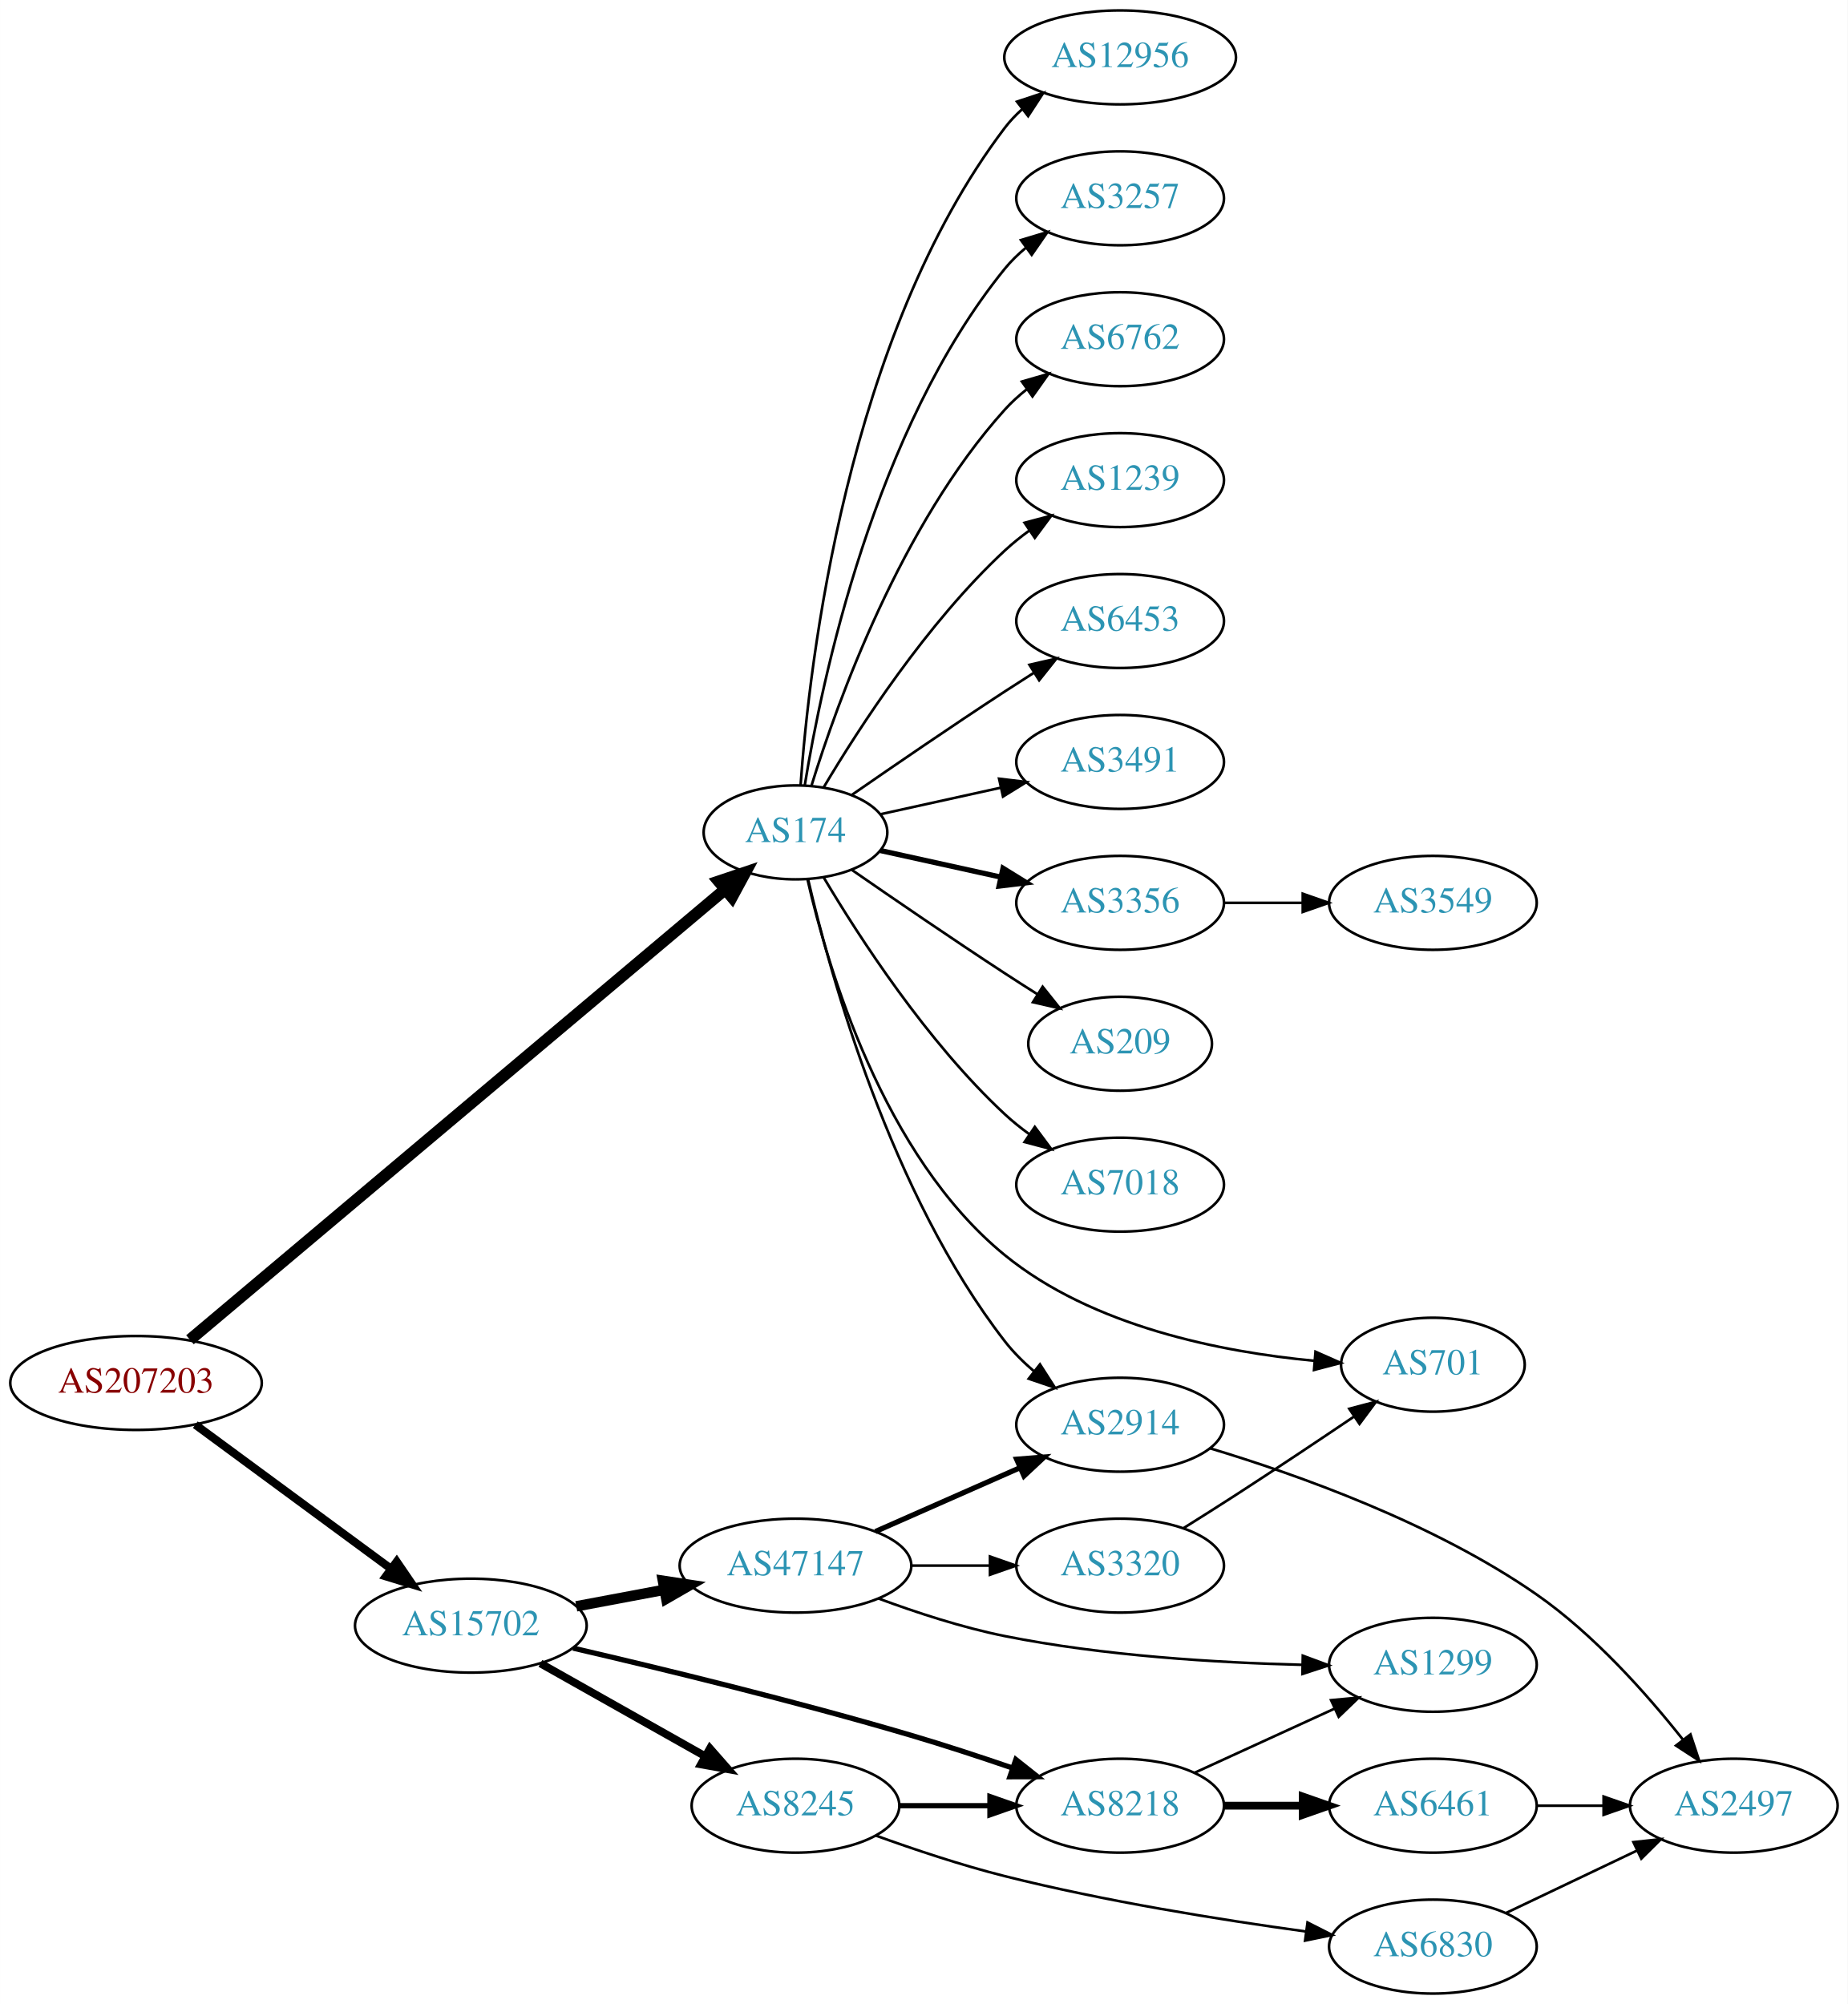
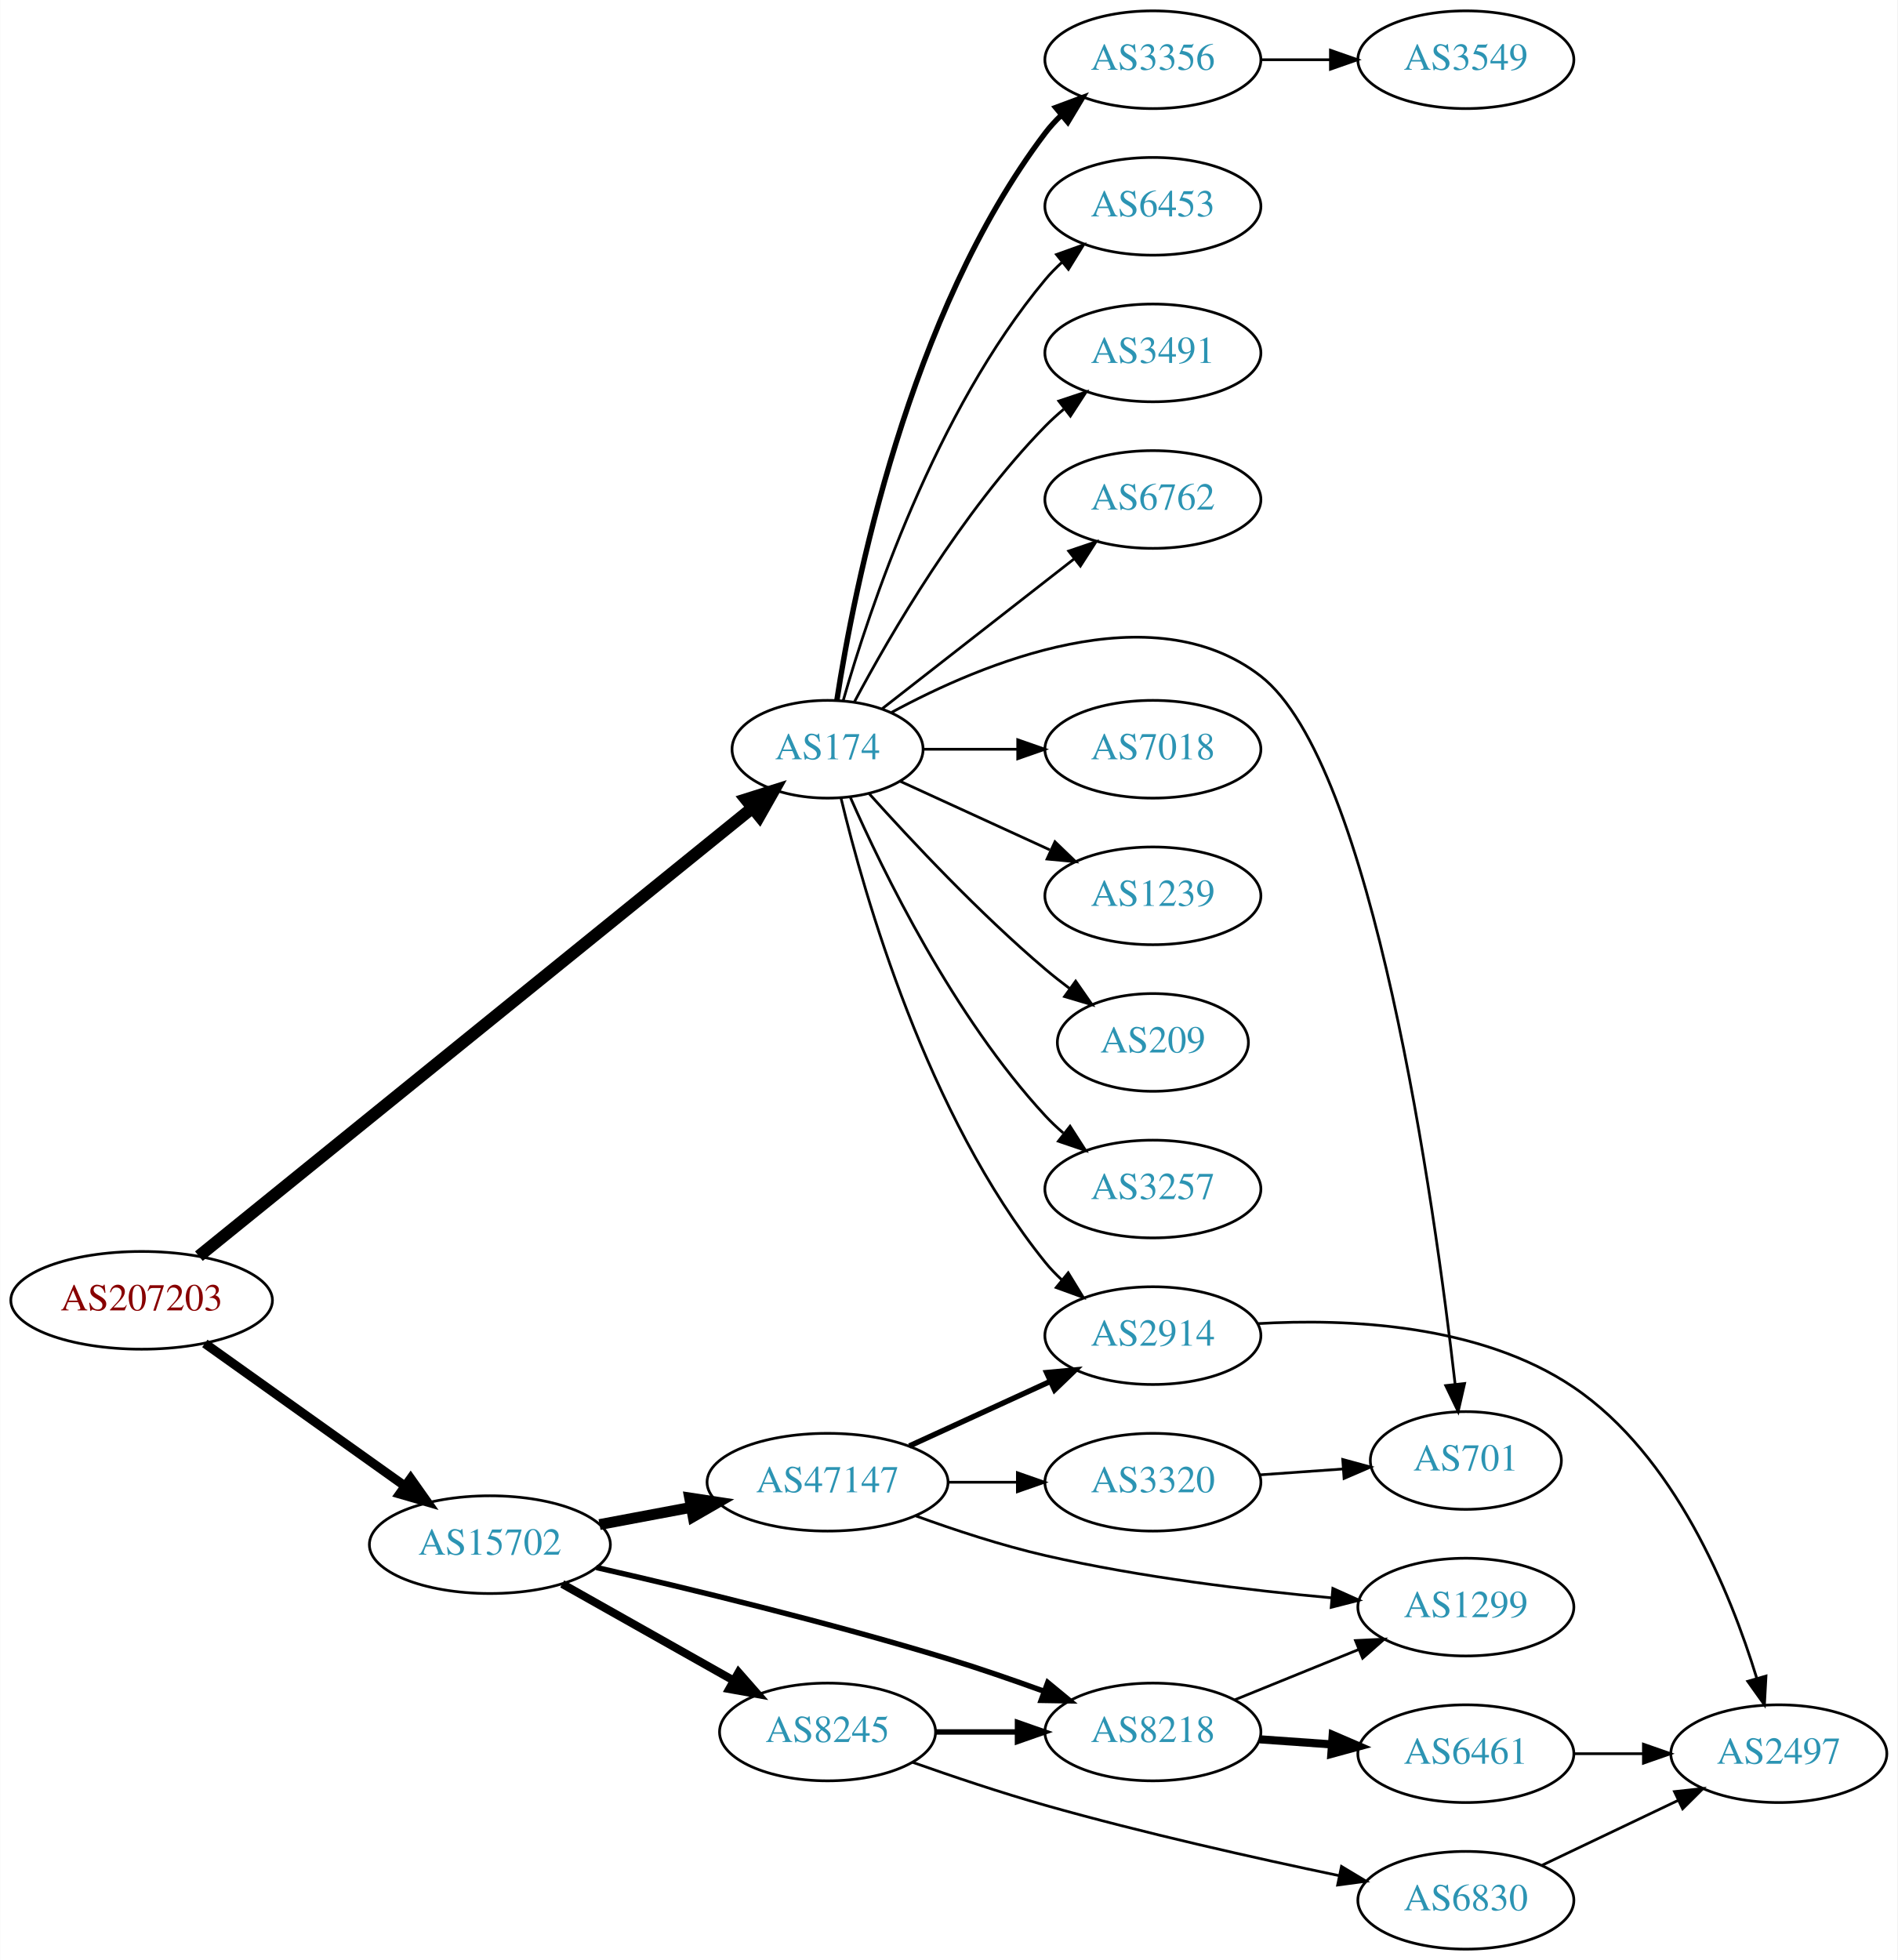
- <svg xmlns="http://www.w3.org/2000/svg" xmlns:xlink="http://www.w3.org/1999/xlink" width="708pt" height="768pt" viewBox="0.00 0.00 707.95 768.00">
-   <g id="graph0" class="graph" transform="scale(1 1) rotate(0) translate(4 764)">
-     <polygon fill="white" stroke="none" points="-4,4 -4,-764 703.954,-764 703.954,4 -4,4" />
+ <svg xmlns="http://www.w3.org/2000/svg" xmlns:xlink="http://www.w3.org/1999/xlink" width="699pt" height="722pt" viewBox="0.00 0.00 698.85 722.00">
+   <g id="graph0" class="graph" transform="scale(1 1) rotate(0) translate(4 718)">
+     <polygon fill="white" stroke="none" points="-4,4 -4,-718 694.855,-718 694.855,4 -4,4" />
    <g id="node1" class="node">
      <g id="a_node1">
        <a xlink:href="/asn/207203" xlink:title="AS207203 ~ TIMEWARP IT Consulting GmbH [AT]">
-           <ellipse fill="#ffffff" stroke="black" cx="48.096" cy="-234" rx="48.192" ry="18" />
-           <text text-anchor="middle" x="48.096" y="-230.3" font-family="Times,serif" font-size="14.00" fill="#880000">AS207203</text>
+           <ellipse fill="#ffffff" stroke="black" cx="48.096" cy="-239" rx="48.192" ry="18" />
+           <text text-anchor="middle" x="48.096" y="-235.3" font-family="Times,serif" font-size="14.00" fill="#880000">AS207203</text>
        </a>
      </g>
    </g>
    <g id="node2" class="node">
      <g id="a_node2">
        <a xlink:href="/asn/174" xlink:title="AS174 ~ Cogent Communications [US]">
-           <ellipse fill="#ffffff" stroke="black" cx="300.78" cy="-445" rx="35.194" ry="18" />
-           <text text-anchor="middle" x="300.78" y="-441.3" font-family="Times,serif" font-size="14.00" fill="#2c94b3">AS174</text>
+           <ellipse fill="#ffffff" stroke="black" cx="300.78" cy="-442" rx="35.194" ry="18" />
+           <text text-anchor="middle" x="300.78" y="-438.3" font-family="Times,serif" font-size="14.00" fill="#2c94b3">AS174</text>
        </a>
      </g>
    </g>
    <g id="edge1" class="edge">
-       <path fill="none" stroke="black" stroke-width="4.5" d="M68.766,-250.557C113.594,-288.288 223.339,-380.66 273.721,-423.066" />
-       <polygon fill="black" stroke="black" stroke-width="4.5" points="271.376,-426.239 281.562,-429.666 276.447,-420.214 271.376,-426.239" />
+       <path fill="none" stroke="black" stroke-width="4.5" d="M69.186,-255.269C114.09,-291.631 222.595,-379.497 273.096,-420.392" />
+       <polygon fill="black" stroke="black" stroke-width="4.5" points="270.72,-423.535 280.97,-426.768 275.676,-417.415 270.72,-423.535" />
    </g>
    <g id="node3" class="node">
      <g id="a_node3">
        <a xlink:href="/asn/15702" xlink:title="AS15702 ~ Onstage Online GmbH [AT]">
-           <ellipse fill="#ffffff" stroke="black" cx="176.388" cy="-141" rx="44.393" ry="18" />
-           <text text-anchor="middle" x="176.388" y="-137.3" font-family="Times,serif" font-size="14.00" fill="#2c94b3">AS15702</text>
+           <ellipse fill="#ffffff" stroke="black" cx="176.388" cy="-149" rx="44.393" ry="18" />
+           <text text-anchor="middle" x="176.388" y="-145.3" font-family="Times,serif" font-size="14.00" fill="#2c94b3">AS15702</text>
        </a>
      </g>
    </g>
    <g id="edge2" class="edge">
-       <path fill="none" stroke="black" stroke-width="3.115" d="M70.806,-218.013C91.443,-202.816 122.651,-179.835 145.606,-162.931" />
-       <polygon fill="black" stroke="black" stroke-width="3.115" points="147.984,-165.527 153.961,-156.779 143.833,-159.89 147.984,-165.527" />
+       <path fill="none" stroke="black" stroke-width="3.375" d="M71.383,-223.117C91.853,-208.53 122.361,-186.788 145.048,-170.621" />
+       <polygon fill="black" stroke="black" stroke-width="3.375" points="147.21,-173.378 153.323,-164.724 143.148,-167.677 147.21,-173.378" />
    </g>
    <g id="node4" class="node">
      <g id="a_node4">
-         <a xlink:href="/asn/6453" xlink:title="AS6453 ~ TATA COMMUNICATIONS (AMERICA) INC [US]">
-           <ellipse fill="#ffffff" stroke="black" cx="425.172" cy="-526" rx="39.794" ry="18" />
-           <text text-anchor="middle" x="425.172" y="-522.3" font-family="Times,serif" font-size="14.00" fill="#2c94b3">AS6453</text>
+         <a xlink:href="/asn/7018" xlink:title="AS7018 ~ AT&amp;T Services, Inc. [US]">
+           <ellipse fill="#ffffff" stroke="black" cx="420.622" cy="-442" rx="39.794" ry="18" />
+           <text text-anchor="middle" x="420.622" y="-438.3" font-family="Times,serif" font-size="14.00" fill="#2c94b3">AS7018</text>
        </a>
      </g>
    </g>
    <g id="edge3" class="edge">
-       <path fill="none" stroke="black" d="M322.471,-459.44C338.362,-470.449 360.912,-485.897 380.976,-499 384.558,-501.339 388.328,-503.759 392.089,-506.144" />
-       <polygon fill="black" stroke="black" points="390.422,-509.231 400.749,-511.596 394.151,-503.307 390.422,-509.231" />
+       <path fill="none" stroke="black" d="M336.181,-442C347.005,-442 359.173,-442 370.8,-442" />
+       <polygon fill="black" stroke="black" points="370.831,-445.5 380.831,-442 370.831,-438.5 370.831,-445.5" />
    </g>
    <g id="node5" class="node">
      <g id="a_node5">
-         <a xlink:href="/asn/3491" xlink:title="AS3491 ~ PCCW Global, Inc. [US]">
-           <ellipse fill="#ffffff" stroke="black" cx="425.172" cy="-472" rx="39.794" ry="18" />
-           <text text-anchor="middle" x="425.172" y="-468.3" font-family="Times,serif" font-size="14.00" fill="#2c94b3">AS3491</text>
+         <a xlink:href="/asn/1239" xlink:title="AS1239 ~ Sprint [US]">
+           <ellipse fill="#ffffff" stroke="black" cx="420.622" cy="-388" rx="39.794" ry="18" />
+           <text text-anchor="middle" x="420.622" y="-384.3" font-family="Times,serif" font-size="14.00" fill="#2c94b3">AS1239</text>
        </a>
      </g>
    </g>
    <g id="edge4" class="edge">
-       <path fill="none" stroke="black" d="M333.299,-451.953C347.359,-455.055 364.178,-458.765 379.501,-462.146" />
-       <polygon fill="black" stroke="black" points="378.792,-465.573 389.312,-464.31 380.3,-458.738 378.792,-465.573" />
+       <path fill="none" stroke="black" d="M327.641,-430.149C343.761,-422.762 364.764,-413.138 382.629,-404.952" />
+       <polygon fill="black" stroke="black" points="384.548,-407.923 392.18,-400.575 381.631,-401.559 384.548,-407.923" />
    </g>
    <g id="node6" class="node">
      <g id="a_node6">
-         <a xlink:href="/asn/3356" xlink:title="AS3356 ~ Level 3 Parent, LLC [US]">
-           <ellipse fill="#ffffff" stroke="black" cx="425.172" cy="-418" rx="39.794" ry="18" />
-           <text text-anchor="middle" x="425.172" y="-414.3" font-family="Times,serif" font-size="14.00" fill="#2c94b3">AS3356</text>
+         <a xlink:href="/asn/209" xlink:title="AS209 ~ CenturyLink Communications, LLC [US]">
+           <ellipse fill="#ffffff" stroke="black" cx="420.622" cy="-334" rx="35.194" ry="18" />
+           <text text-anchor="middle" x="420.622" y="-330.3" font-family="Times,serif" font-size="14.00" fill="#2c94b3">AS209</text>
        </a>
      </g>
    </g>
    <g id="edge5" class="edge">
-       <path fill="none" stroke="black" stroke-width="2" d="M333.299,-438.047C347.359,-434.945 364.178,-431.235 379.501,-427.854" />
-       <polygon fill="black" stroke="black" stroke-width="2" points="380.3,-431.262 389.312,-425.69 378.792,-424.427 380.3,-431.262" />
+       <path fill="none" stroke="black" d="M316.142,-425.591C331.415,-408.568 356.674,-381.604 380.976,-361 383.828,-358.582 386.893,-356.167 390.004,-353.831" />
+       <polygon fill="black" stroke="black" points="392.178,-356.578 398.232,-347.884 388.077,-350.905 392.178,-356.578" />
    </g>
    <g id="node7" class="node">
      <g id="a_node7">
-         <a xlink:href="/asn/209" xlink:title="AS209 ~ CenturyLink Communications, LLC [US]">
-           <ellipse fill="#ffffff" stroke="black" cx="425.172" cy="-364" rx="35.194" ry="18" />
-           <text text-anchor="middle" x="425.172" y="-360.3" font-family="Times,serif" font-size="14.00" fill="#2c94b3">AS209</text>
+         <a xlink:href="/asn/3257" xlink:title="AS3257 ~ GTT [DE]">
+           <ellipse fill="#ffffff" stroke="black" cx="420.622" cy="-280" rx="39.794" ry="18" />
+           <text text-anchor="middle" x="420.622" y="-276.3" font-family="Times,serif" font-size="14.00" fill="#2c94b3">AS3257</text>
        </a>
      </g>
    </g>
    <g id="edge6" class="edge">
-       <path fill="none" stroke="black" d="M322.471,-430.56C338.362,-419.551 360.912,-404.103 380.976,-391 385.021,-388.358 389.306,-385.615 393.545,-382.933" />
-       <polygon fill="black" stroke="black" points="395.482,-385.85 402.09,-377.568 391.76,-379.921 395.482,-385.85" />
+       <path fill="none" stroke="black" d="M309.196,-424.239C321.264,-396.817 347.235,-343.527 380.976,-307 383.006,-304.802 385.245,-302.681 387.591,-300.66" />
+       <polygon fill="black" stroke="black" points="390.118,-303.126 395.835,-294.206 385.804,-297.614 390.118,-303.126" />
    </g>
    <g id="node8" class="node">
      <g id="a_node8">
-         <a xlink:href="/asn/7018" xlink:title="AS7018 ~ AT&amp;T Services, Inc. [US]">
-           <ellipse fill="#ffffff" stroke="black" cx="425.172" cy="-310" rx="39.794" ry="18" />
-           <text text-anchor="middle" x="425.172" y="-306.3" font-family="Times,serif" font-size="14.00" fill="#2c94b3">AS7018</text>
+         <a xlink:href="/asn/6453" xlink:title="AS6453 ~ TATA COMMUNICATIONS (AMERICA) INC [US]">
+           <ellipse fill="#ffffff" stroke="black" cx="420.622" cy="-642" rx="39.794" ry="18" />
+           <text text-anchor="middle" x="420.622" y="-638.3" font-family="Times,serif" font-size="14.00" fill="#2c94b3">AS6453</text>
        </a>
      </g>
    </g>
    <g id="edge7" class="edge">
-       <path fill="none" stroke="black" d="M311.593,-427.721C325.099,-404.989 351.158,-364.686 380.976,-337 383.882,-334.301 387.096,-331.72 390.42,-329.297" />
-       <polygon fill="black" stroke="black" points="392.479,-332.13 398.798,-323.625 388.555,-326.333 392.479,-332.13" />
+       <path fill="none" stroke="black" d="M306.538,-459.899C316.117,-493.335 340.354,-566.294 380.976,-615 382.843,-617.239 384.94,-619.378 387.165,-621.401" />
+       <polygon fill="black" stroke="black" points="385.107,-624.238 395.081,-627.811 389.512,-618.798 385.107,-624.238" />
    </g>
    <g id="node9" class="node">
      <g id="a_node9">
        <a xlink:href="/asn/2914" xlink:title="AS2914 ~ NTT America, Inc. [US]">
-           <ellipse fill="#ffffff" stroke="black" cx="425.172" cy="-218" rx="39.794" ry="18" />
-           <text text-anchor="middle" x="425.172" y="-214.3" font-family="Times,serif" font-size="14.00" fill="#2c94b3">AS2914</text>
+           <ellipse fill="#ffffff" stroke="black" cx="420.622" cy="-226" rx="39.794" ry="18" />
+           <text text-anchor="middle" x="420.622" y="-222.3" font-family="Times,serif" font-size="14.00" fill="#2c94b3">AS2914</text>
        </a>
      </g>
    </g>
    <g id="edge8" class="edge">
-       <path fill="none" stroke="black" d="M305.625,-426.934C314.101,-390.407 337.206,-306.455 380.976,-250 384.182,-245.865 388.055,-242.006 392.15,-238.501" />
-       <polygon fill="black" stroke="black" points="394.462,-241.137 400.18,-232.217 390.147,-235.624 394.462,-241.137" />
+       <path fill="none" stroke="black" d="M305.706,-424.118C314.265,-388.391 337.413,-306.992 380.976,-253 382.807,-250.731 384.876,-248.57 387.083,-246.532" />
+       <polygon fill="black" stroke="black" points="389.434,-249.131 394.965,-240.094 385.006,-243.709 389.434,-249.131" />
    </g>
    <g id="node10" class="node">
      <g id="a_node10">
-         <a xlink:href="/asn/12956" xlink:title="AS12956 ~ TELXIUS [ES]">
-           <ellipse fill="#ffffff" stroke="black" cx="425.172" cy="-742" rx="44.393" ry="18" />
-           <text text-anchor="middle" x="425.172" y="-738.3" font-family="Times,serif" font-size="14.00" fill="#2c94b3">AS12956</text>
+         <a xlink:href="/asn/3491" xlink:title="AS3491 ~ PCCW Global, Inc. [US]">
+           <ellipse fill="#ffffff" stroke="black" cx="420.622" cy="-588" rx="39.794" ry="18" />
+           <text text-anchor="middle" x="420.622" y="-584.3" font-family="Times,serif" font-size="14.00" fill="#2c94b3">AS3491</text>
        </a>
      </g>
    </g>
    <g id="edge9" class="edge">
-       <path fill="none" stroke="black" d="M302.729,-463.036C306.014,-509.457 320.324,-635.007 380.976,-715 382.953,-717.607 385.261,-720.025 387.762,-722.254" />
-       <polygon fill="black" stroke="black" points="385.653,-725.047 395.713,-728.371 389.922,-719.499 385.653,-725.047" />
+       <path fill="none" stroke="black" d="M310.756,-459.613C323.87,-484.22 350.095,-529.413 380.976,-561 383.068,-563.14 385.351,-565.219 387.727,-567.212" />
+       <polygon fill="black" stroke="black" points="385.97,-570.277 396.026,-573.613 390.245,-564.734 385.97,-570.277" />
    </g>
    <g id="node11" class="node">
      <g id="a_node11">
-         <a xlink:href="/asn/3257" xlink:title="AS3257 ~ GTT [DE]">
-           <ellipse fill="#ffffff" stroke="black" cx="425.172" cy="-688" rx="39.794" ry="18" />
-           <text text-anchor="middle" x="425.172" y="-684.3" font-family="Times,serif" font-size="14.00" fill="#2c94b3">AS3257</text>
+         <a xlink:href="/asn/3356" xlink:title="AS3356 ~ Level 3 Parent, LLC [US]">
+           <ellipse fill="#ffffff" stroke="black" cx="420.622" cy="-696" rx="39.794" ry="18" />
+           <text text-anchor="middle" x="420.622" y="-692.3" font-family="Times,serif" font-size="14.00" fill="#2c94b3">AS3356</text>
        </a>
      </g>
    </g>
    <g id="edge10" class="edge">
-       <path fill="none" stroke="black" d="M304.36,-463.178C310.815,-502.997 330.887,-599.286 380.976,-661 383.344,-663.918 386.117,-666.612 389.094,-669.075" />
-       <polygon fill="black" stroke="black" points="387.17,-672.003 397.317,-675.052 391.286,-666.341 387.17,-672.003" />
+       <path fill="none" stroke="black" stroke-width="2" d="M304.207,-459.976C310.485,-500.833 330.441,-602.293 380.976,-669 382.737,-671.324 384.756,-673.524 386.927,-675.59" />
+       <polygon fill="black" stroke="black" stroke-width="2" points="384.813,-678.384 394.743,-682.08 389.285,-672.999 384.813,-678.384" />
    </g>
    <g id="node12" class="node">
      <g id="a_node12">
-         <a xlink:href="/asn/701" xlink:title="AS701 ~ UUNET [US]">
-           <ellipse fill="#ffffff" stroke="black" cx="545.014" cy="-241" rx="35.194" ry="18" />
-           <text text-anchor="middle" x="545.014" y="-237.3" font-family="Times,serif" font-size="14.00" fill="#2c94b3">AS701</text>
+         <a xlink:href="/asn/6762" xlink:title="AS6762 ~ TELECOM ITALIA SPARKLE S.p.A. [IT]">
+           <ellipse fill="#ffffff" stroke="black" cx="420.622" cy="-534" rx="39.794" ry="18" />
+           <text text-anchor="middle" x="420.622" y="-530.3" font-family="Times,serif" font-size="14.00" fill="#2c94b3">AS6762</text>
        </a>
      </g>
    </g>
    <g id="edge11" class="edge">
-       <path fill="none" stroke="black" d="M305.36,-427.072C313.026,-393.494 334.272,-321.086 380.976,-283 414.582,-255.595 463.992,-245.848 499.602,-242.497" />
-       <polygon fill="black" stroke="black" points="500.03,-245.973 509.716,-241.68 499.467,-238.996 500.03,-245.973" />
+       <path fill="none" stroke="black" d="M320.975,-456.986C340.175,-471.976 369.909,-495.189 391.716,-512.213" />
+       <polygon fill="black" stroke="black" points="389.61,-515.01 399.646,-518.405 393.918,-509.492 389.61,-515.01" />
    </g>
    <g id="node13" class="node">
      <g id="a_node13">
-         <a xlink:href="/asn/6762" xlink:title="AS6762 ~ TELECOM ITALIA SPARKLE S.p.A. [IT]">
-           <ellipse fill="#ffffff" stroke="black" cx="425.172" cy="-634" rx="39.794" ry="18" />
-           <text text-anchor="middle" x="425.172" y="-630.3" font-family="Times,serif" font-size="14.00" fill="#2c94b3">AS6762</text>
+         <a xlink:href="/asn/701" xlink:title="AS701 ~ UUNET [US]">
+           <ellipse fill="#ffffff" stroke="black" cx="535.915" cy="-180" rx="35.194" ry="18" />
+           <text text-anchor="middle" x="535.915" y="-176.3" font-family="Times,serif" font-size="14.00" fill="#2c94b3">AS701</text>
        </a>
      </g>
    </g>
    <g id="edge12" class="edge">
-       <path fill="none" stroke="black" d="M306.918,-462.94C316.82,-494.979 341.158,-562.812 380.976,-607 383.492,-609.792 386.363,-612.401 389.402,-614.812" />
-       <polygon fill="black" stroke="black" points="387.531,-617.776 397.71,-620.715 391.586,-612.07 387.531,-617.776" />
-     </g>
-     <g id="node14" class="node">
-       <g id="a_node14">
-         <a xlink:href="/asn/1239" xlink:title="AS1239 ~ Sprint [US]">
-           <ellipse fill="#ffffff" stroke="black" cx="425.172" cy="-580" rx="39.794" ry="18" />
-           <text text-anchor="middle" x="425.172" y="-576.3" font-family="Times,serif" font-size="14.00" fill="#2c94b3">AS1239</text>
-         </a>
-       </g>
-     </g>
-     <g id="edge13" class="edge">
-       <path fill="none" stroke="black" d="M311.593,-462.279C325.099,-485.011 351.158,-525.314 380.976,-553 383.882,-555.699 387.096,-558.28 390.42,-560.703" />
-       <polygon fill="black" stroke="black" points="388.555,-563.667 398.798,-566.375 392.479,-557.87 388.555,-563.667" />
+       <path fill="none" stroke="black" d="M324.334,-455.56C357.638,-473.629 420.327,-499.936 460.269,-469 501.794,-436.838 524.361,-274.398 531.957,-208.17" />
+       <polygon fill="black" stroke="black" points="535.456,-208.369 533.087,-198.043 528.499,-207.593 535.456,-208.369" />
+     </g>
+     <g id="node15" class="node">
+       <g id="a_node15">
+         <a xlink:href="/asn/8218" xlink:title="AS8218 ~ legacy Neotelecoms [FR]">
+           <ellipse fill="#ffffff" stroke="black" cx="420.622" cy="-80" rx="39.794" ry="18" />
+           <text text-anchor="middle" x="420.622" y="-76.3" font-family="Times,serif" font-size="14.00" fill="#2c94b3">AS8218</text>
+         </a>
+       </g>
+     </g>
+     <g id="edge14" class="edge">
+       <path fill="none" stroke="black" stroke-width="2" d="M215.629,-140.582C249.795,-132.785 301.083,-120.4 344.976,-107 356.597,-103.452 369.068,-99.145 380.425,-95.023" />
+       <polygon fill="black" stroke="black" stroke-width="2" points="381.895,-98.212 390.069,-91.472 379.476,-91.643 381.895,-98.212" />
    </g>
    <g id="node16" class="node">
      <g id="a_node16">
-         <a xlink:href="/asn/8218" xlink:title="AS8218 ~ legacy Neotelecoms [FR]">
-           <ellipse fill="#ffffff" stroke="black" cx="425.172" cy="-72" rx="39.794" ry="18" />
-           <text text-anchor="middle" x="425.172" y="-68.3" font-family="Times,serif" font-size="14.00" fill="#2c94b3">AS8218</text>
+         <a xlink:href="/asn/8245" xlink:title="AS8245 ~ Video-Broadcast GmbH [AT]">
+           <ellipse fill="#ffffff" stroke="black" cx="300.78" cy="-80" rx="39.794" ry="18" />
+           <text text-anchor="middle" x="300.78" y="-76.3" font-family="Times,serif" font-size="14.00" fill="#2c94b3">AS8245</text>
        </a>
      </g>
    </g>
    <g id="edge15" class="edge">
-       <path fill="none" stroke="black" stroke-width="2" d="M215.57,-132.384C249.697,-124.458 300.961,-111.994 344.976,-99 357.728,-95.235 371.485,-90.711 383.899,-86.452" />
-       <polygon fill="black" stroke="black" stroke-width="2" points="385.222,-89.698 393.522,-83.112 382.927,-83.085 385.222,-89.698" />
+       <path fill="none" stroke="black" stroke-width="3" d="M203.045,-134.535C221.403,-124.186 246.29,-110.156 266.223,-98.918" />
+       <polygon fill="black" stroke="black" stroke-width="3" points="268,-101.934 274.992,-93.974 264.562,-95.836 268,-101.934" />
    </g>
    <g id="node17" class="node">
      <g id="a_node17">
        <a xlink:href="/asn/47147" xlink:title="AS47147 ~ ANEXIA Internetdienstleistungs GmbH [AT]">
-           <ellipse fill="#ffffff" stroke="black" cx="300.78" cy="-164" rx="44.393" ry="18" />
-           <text text-anchor="middle" x="300.78" y="-160.3" font-family="Times,serif" font-size="14.00" fill="#2c94b3">AS47147</text>
+           <ellipse fill="#ffffff" stroke="black" cx="300.78" cy="-172" rx="44.393" ry="18" />
+           <text text-anchor="middle" x="300.78" y="-168.3" font-family="Times,serif" font-size="14.00" fill="#2c94b3">AS47147</text>
        </a>
      </g>
    </g>
    <g id="edge16" class="edge">
-       <path fill="none" stroke="black" stroke-width="4" d="M216.787,-148.404C227.487,-150.415 239.211,-152.618 250.388,-154.718" />
-       <polygon fill="black" stroke="black" stroke-width="4" points="249.98,-158.203 260.454,-156.61 251.273,-151.323 249.98,-158.203" />
+       <path fill="none" stroke="black" stroke-width="4" d="M216.787,-156.404C227.487,-158.415 239.211,-160.618 250.388,-162.718" />
+       <polygon fill="black" stroke="black" stroke-width="4" points="249.98,-166.203 260.454,-164.61 251.273,-159.323 249.98,-166.203" />
+     </g>
+     <g id="node21" class="node">
+       <g id="a_node21">
+         <a xlink:href="/asn/2497" xlink:title="AS2497 ~ Internet Initiative Japan Inc. [JP]">
+           <ellipse fill="#ffffff" stroke="black" cx="651.208" cy="-72" rx="39.794" ry="18" />
+           <text text-anchor="middle" x="651.208" y="-68.3" font-family="Times,serif" font-size="14.00" fill="#2c94b3">AS2497</text>
+         </a>
+       </g>
+     </g>
+     <g id="edge27" class="edge">
+       <path fill="none" stroke="black" d="M459.098,-230.413C492.474,-232.378 541.201,-230.218 575.562,-207 612.843,-181.807 633.341,-131.537 643.028,-99.955" />
+       <polygon fill="black" stroke="black" points="646.484,-100.603 645.907,-90.024 639.76,-98.654 646.484,-100.603" />
+     </g>
+     <g id="node14" class="node">
+       <g id="a_node14">
+         <a xlink:href="/asn/3549" xlink:title="AS3549 ~ Level 3 Parent, LLC [US]">
+           <ellipse fill="#ffffff" stroke="black" cx="535.915" cy="-696" rx="39.794" ry="18" />
+           <text text-anchor="middle" x="535.915" y="-692.3" font-family="Times,serif" font-size="14.00" fill="#2c94b3">AS3549</text>
+         </a>
+       </g>
+     </g>
+     <g id="edge13" class="edge">
+       <path fill="none" stroke="black" d="M460.294,-696C468.497,-696 477.261,-696 485.794,-696" />
+       <polygon fill="black" stroke="black" points="486.033,-699.5 496.033,-696 486.033,-692.5 486.033,-699.5" />
    </g>
    <g id="node18" class="node">
      <g id="a_node18">
-         <a xlink:href="/asn/8245" xlink:title="AS8245 ~ Video-Broadcast GmbH [AT]">
-           <ellipse fill="#ffffff" stroke="black" cx="300.78" cy="-72" rx="39.794" ry="18" />
-           <text text-anchor="middle" x="300.78" y="-68.3" font-family="Times,serif" font-size="14.00" fill="#2c94b3">AS8245</text>
+         <a xlink:href="/asn/6461" xlink:title="AS6461 ~ Zayo Bandwidth [US]">
+           <ellipse fill="#ffffff" stroke="black" cx="535.915" cy="-72" rx="39.794" ry="18" />
+           <text text-anchor="middle" x="535.915" y="-68.3" font-family="Times,serif" font-size="14.00" fill="#2c94b3">AS6461</text>
        </a>
      </g>
    </g>
    <g id="edge17" class="edge">
-       <path fill="none" stroke="black" stroke-width="3" d="M203.045,-126.535C221.403,-116.186 246.29,-102.156 266.223,-90.918" />
-       <polygon fill="black" stroke="black" stroke-width="3" points="268,-93.934 274.992,-85.974 264.562,-87.836 268,-93.934" />
-     </g>
-     <g id="node15" class="node">
-       <g id="a_node15">
-         <a xlink:href="/asn/3549" xlink:title="AS3549 ~ Level 3 Parent, LLC [US]">
-           <ellipse fill="#ffffff" stroke="black" cx="545.014" cy="-418" rx="39.794" ry="18" />
-           <text text-anchor="middle" x="545.014" y="-414.3" font-family="Times,serif" font-size="14.00" fill="#2c94b3">AS3549</text>
-         </a>
-       </g>
-     </g>
-     <g id="edge14" class="edge">
-       <path fill="none" stroke="black" d="M465.085,-418C474.638,-418 484.987,-418 494.95,-418" />
-       <polygon fill="black" stroke="black" points="495.143,-421.5 505.143,-418 495.143,-414.5 495.143,-421.5" />
-     </g>
-     <g id="node23" class="node">
-       <g id="a_node23">
-         <a xlink:href="/asn/2497" xlink:title="AS2497 ~ Internet Initiative Japan Inc. [JP]">
-           <ellipse fill="#ffffff" stroke="black" cx="660.307" cy="-72" rx="39.794" ry="18" />
-           <text text-anchor="middle" x="660.307" y="-68.3" font-family="Times,serif" font-size="14.00" fill="#2c94b3">AS2497</text>
-         </a>
-       </g>
-     </g>
-     <g id="edge26" class="edge">
-       <path fill="none" stroke="black" d="M459.524,-208.99C493.127,-198.884 545.475,-180.254 584.661,-153 606.653,-137.705 626.927,-114.896 640.779,-97.376" />
-       <polygon fill="black" stroke="black" points="643.706,-99.312 647.043,-89.256 638.164,-95.036 643.706,-99.312" />
+       <path fill="none" stroke="black" stroke-width="3" d="M459.978,-77.292C468.468,-76.692 477.571,-76.049 486.405,-75.425" />
+       <polygon fill="black" stroke="black" stroke-width="3" points="486.87,-78.901 496.599,-74.706 486.377,-71.919 486.87,-78.901" />
    </g>
    <g id="node19" class="node">
      <g id="a_node19">
-         <a xlink:href="/asn/6461" xlink:title="AS6461 ~ Zayo Bandwidth [US]">
-           <ellipse fill="#ffffff" stroke="black" cx="545.014" cy="-72" rx="39.794" ry="18" />
-           <text text-anchor="middle" x="545.014" y="-68.3" font-family="Times,serif" font-size="14.00" fill="#2c94b3">AS6461</text>
+         <a xlink:href="/asn/1299" xlink:title="AS1299 ~ Telia Carrier [EU]">
+           <ellipse fill="#ffffff" stroke="black" cx="535.915" cy="-126" rx="39.794" ry="18" />
+           <text text-anchor="middle" x="535.915" y="-122.3" font-family="Times,serif" font-size="14.00" fill="#2c94b3">AS1299</text>
        </a>
      </g>
    </g>
    <g id="edge18" class="edge">
-       <path fill="none" stroke="black" stroke-width="3" d="M465.085,-72C474.638,-72 484.987,-72 494.95,-72" />
-       <polygon fill="black" stroke="black" stroke-width="3" points="495.143,-75.5 505.143,-72 495.143,-68.5 495.143,-75.5" />
+       <path fill="none" stroke="black" d="M450.798,-91.846C464.674,-97.48 481.451,-104.292 496.36,-110.346" />
+       <polygon fill="black" stroke="black" points="495.256,-113.675 505.838,-114.194 497.89,-107.189 495.256,-113.675" />
+     </g>
+     <g id="edge20" class="edge">
+       <path fill="none" stroke="black" stroke-width="2" d="M340.692,-80C350.246,-80 360.595,-80 370.558,-80" />
+       <polygon fill="black" stroke="black" stroke-width="2" points="370.751,-83.5 380.75,-80 370.75,-76.5 370.751,-83.5" />
    </g>
    <g id="node20" class="node">
      <g id="a_node20">
-         <a xlink:href="/asn/1299" xlink:title="AS1299 ~ Telia Carrier [EU]">
-           <ellipse fill="#ffffff" stroke="black" cx="545.014" cy="-126" rx="39.794" ry="18" />
-           <text text-anchor="middle" x="545.014" y="-122.3" font-family="Times,serif" font-size="14.00" fill="#2c94b3">AS1299</text>
+         <a xlink:href="/asn/6830" xlink:title="AS6830 ~ LGI-UPC [AT]">
+           <ellipse fill="#ffffff" stroke="black" cx="535.915" cy="-18" rx="39.794" ry="18" />
+           <text text-anchor="middle" x="535.915" y="-14.3" font-family="Times,serif" font-size="14.00" fill="#2c94b3">AS6830</text>
        </a>
      </g>
    </g>
    <g id="edge19" class="edge">
-       <path fill="none" stroke="black" d="M453.801,-84.661C469.758,-91.973 490.028,-101.261 507.311,-109.181" />
-       <polygon fill="black" stroke="black" points="506.01,-112.435 516.559,-113.419 508.926,-106.071 506.01,-112.435" />
-     </g>
-     <g id="edge21" class="edge">
-       <path fill="none" stroke="black" stroke-width="2" d="M331.407,-177.072C348.002,-184.393 368.861,-193.597 386.595,-201.421" />
-       <polygon fill="black" stroke="black" stroke-width="2" points="385.516,-204.77 396.078,-205.605 388.342,-198.366 385.516,-204.77" />
+       <path fill="none" stroke="black" d="M332.007,-68.861C346.676,-63.67 364.623,-57.633 380.976,-53 416.987,-42.798 458.384,-33.521 489.173,-27.085" />
+       <polygon fill="black" stroke="black" points="490.101,-30.467 499.185,-25.014 488.683,-23.612 490.101,-30.467" />
+     </g>
+     <g id="edge24" class="edge">
+       <path fill="none" stroke="black" stroke-width="2" d="M330.909,-185.348C346.521,-192.502 365.918,-201.391 382.59,-209.03" />
+       <polygon fill="black" stroke="black" stroke-width="2" points="381.493,-212.378 392.042,-213.362 384.409,-206.014 381.493,-212.378" />
    </g>
    <g id="edge22" class="edge">
-       <path fill="none" stroke="black" d="M332.483,-151.441C346.952,-146.068 364.597,-140.286 380.976,-137 418.75,-129.423 462.328,-126.789 494.922,-125.986" />
-       <polygon fill="black" stroke="black" points="495.168,-129.482 505.097,-125.786 495.03,-122.484 495.168,-129.482" />
-     </g>
-     <g id="node21" class="node">
-       <g id="a_node21">
-         <a xlink:href="/asn/3320" xlink:title="AS3320 ~ DTAG [DE]">
-           <ellipse fill="#ffffff" stroke="black" cx="425.172" cy="-164" rx="39.794" ry="18" />
-           <text text-anchor="middle" x="425.172" y="-160.3" font-family="Times,serif" font-size="14.00" fill="#2c94b3">AS3320</text>
-         </a>
-       </g>
-     </g>
-     <g id="edge20" class="edge">
-       <path fill="none" stroke="black" d="M345.275,-164C354.964,-164 365.301,-164 375.194,-164" />
-       <polygon fill="black" stroke="black" points="375.296,-167.5 385.296,-164 375.296,-160.5 375.296,-167.5" />
-     </g>
-     <g id="edge24" class="edge">
-       <path fill="none" stroke="black" stroke-width="2" d="M340.505,-72C351.444,-72 363.494,-72 374.961,-72" />
-       <polygon fill="black" stroke="black" stroke-width="2" points="375.278,-75.5 385.278,-72 375.278,-68.5 375.278,-75.5" />
+       <path fill="none" stroke="black" d="M333.331,-159.576C347.672,-154.364 364.977,-148.673 380.976,-145 415.874,-136.987 456.05,-132.173 486.606,-129.395" />
+       <polygon fill="black" stroke="black" points="486.918,-132.881 496.578,-128.53 486.313,-125.908 486.918,-132.881" />
    </g>
    <g id="node22" class="node">
      <g id="a_node22">
-         <a xlink:href="/asn/6830" xlink:title="AS6830 ~ LGI-UPC [AT]">
-           <ellipse fill="#ffffff" stroke="black" cx="545.014" cy="-18" rx="39.794" ry="18" />
-           <text text-anchor="middle" x="545.014" y="-14.3" font-family="Times,serif" font-size="14.00" fill="#2c94b3">AS6830</text>
-         </a>
-       </g>
+         <a xlink:href="/asn/3320" xlink:title="AS3320 ~ DTAG [DE]">
+           <ellipse fill="#ffffff" stroke="black" cx="420.622" cy="-172" rx="39.794" ry="18" />
+           <text text-anchor="middle" x="420.622" y="-168.3" font-family="Times,serif" font-size="14.00" fill="#2c94b3">AS3320</text>
+         </a>
+       </g>
+     </g>
+     <g id="edge23" class="edge">
+       <path fill="none" stroke="black" d="M344.991,-172C353.303,-172 362.066,-172 370.548,-172" />
+       <polygon fill="black" stroke="black" points="370.707,-175.5 380.707,-172 370.707,-168.5 370.707,-175.5" />
    </g>
    <g id="edge25" class="edge">
-       <path fill="none" stroke="black" d="M331.517,-60.565C346.227,-55.243 364.352,-49.18 380.976,-45 419.265,-35.372 463.499,-28.294 496.223,-23.805" />
-       <polygon fill="black" stroke="black" points="496.975,-27.236 506.422,-22.439 496.046,-20.298 496.975,-27.236" />
-     </g>
-     <g id="edge27" class="edge">
-       <path fill="none" stroke="black" d="M584.687,-72C592.89,-72 601.654,-72 610.186,-72" />
-       <polygon fill="black" stroke="black" points="610.425,-75.5 620.425,-72 610.425,-68.5 610.425,-75.5" />
-     </g>
-     <g id="edge23" class="edge">
-       <path fill="none" stroke="black" d="M449.572,-178.439C456.013,-182.465 462.983,-186.868 469.368,-191 484.406,-200.733 500.975,-211.796 514.674,-221.037" />
-       <polygon fill="black" stroke="black" points="512.972,-224.111 523.217,-226.814 516.894,-218.313 512.972,-224.111" />
-     </g>
-     <g id="edge28" class="edge">
-       <path fill="none" stroke="black" d="M573.151,-30.934C588.145,-38.081 606.966,-47.052 623.189,-54.785" />
-       <polygon fill="black" stroke="black" points="621.859,-58.028 632.392,-59.171 624.871,-51.709 621.859,-58.028" />
+       <path fill="none" stroke="black" d="M575.587,-72C583.79,-72 592.554,-72 601.087,-72" />
+       <polygon fill="black" stroke="black" points="601.326,-75.5 611.326,-72 601.326,-68.5 601.326,-75.5" />
+     </g>
+     <g id="edge21" class="edge">
+       <path fill="none" stroke="black" d="M564.052,-30.934C579.046,-38.081 597.867,-47.052 614.09,-54.785" />
+       <polygon fill="black" stroke="black" points="612.76,-58.028 623.293,-59.171 615.772,-51.709 612.76,-58.028" />
+     </g>
+     <g id="edge26" class="edge">
+       <path fill="none" stroke="black" d="M459.978,-174.708C469.793,-175.401 480.428,-176.152 490.519,-176.865" />
+       <polygon fill="black" stroke="black" points="490.558,-180.376 500.78,-177.59 491.051,-173.394 490.558,-180.376" />
    </g>
  </g>
</svg>
